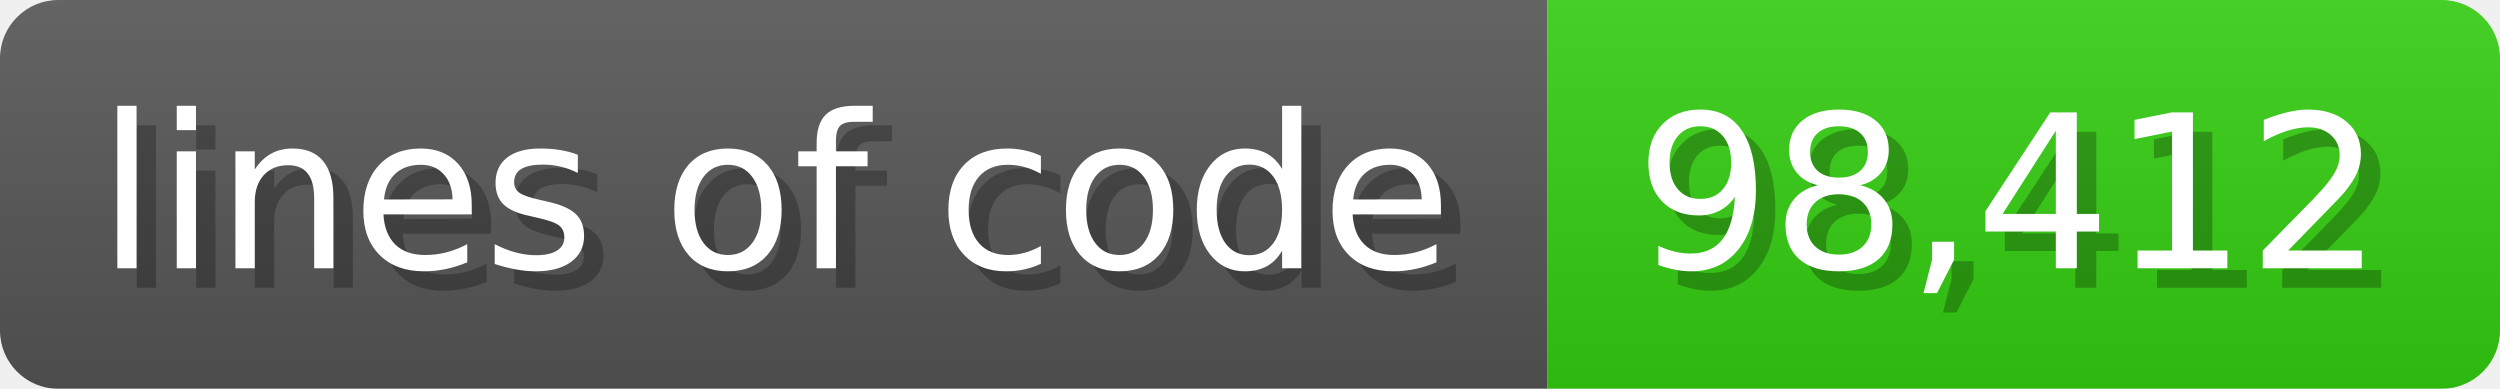
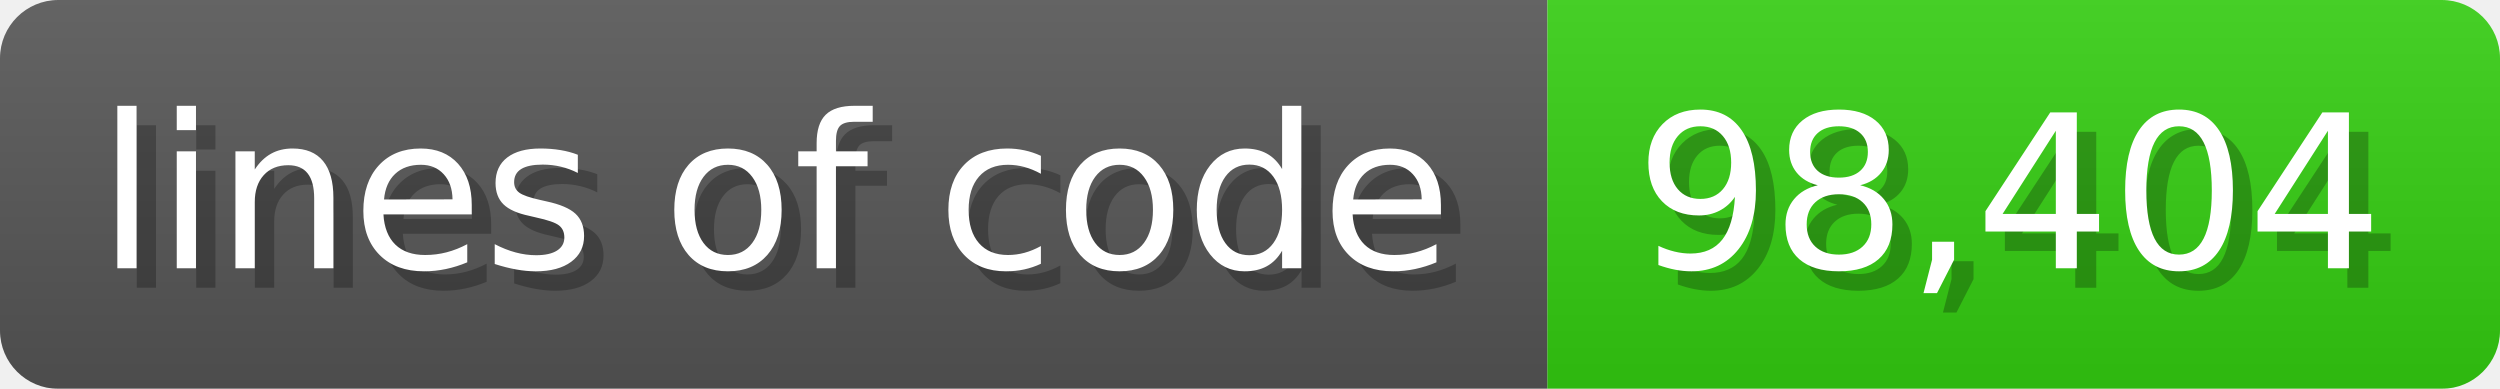
<svg xmlns="http://www.w3.org/2000/svg" width="128.6" height="20" viewBox="0 0 1286 200">
  <linearGradient id="a" x2="0" y2="100%">
    <stop offset="0" stop-opacity=".1" stop-color="#EEE" />
    <stop offset="1" stop-opacity=".1" />
  </linearGradient>
  <mask id="m">
    <rect width="1286" height="200" rx="30" fill="#FFF" />
  </mask>
  <g mask="url(#m)">
    <rect width="796" height="200" fill="#555" />
    <rect width="490" height="200" fill="#3C1" x="796" />
    <rect width="1286" height="200" fill="url(#a)" />
  </g>
  <g fill="#fff" text-anchor="start" font-family="Verdana,DejaVu Sans,sans-serif" font-size="110">
    <text x="60" y="148" textLength="696" fill="#000" opacity="0.25">lines of code</text>
    <text x="50" y="138" textLength="696">lines of code</text>
-     <text x="851" y="148" textLength="390" fill="#000" opacity="0.25">98,412</text>
-     <text x="841" y="138" textLength="390">98,412</text>
+     <text x="851" y="148" textLength="390" fill="#000" opacity="0.25">98,404</text>
+     <text x="841" y="138" textLength="390">98,404</text>
  </g>
</svg>
